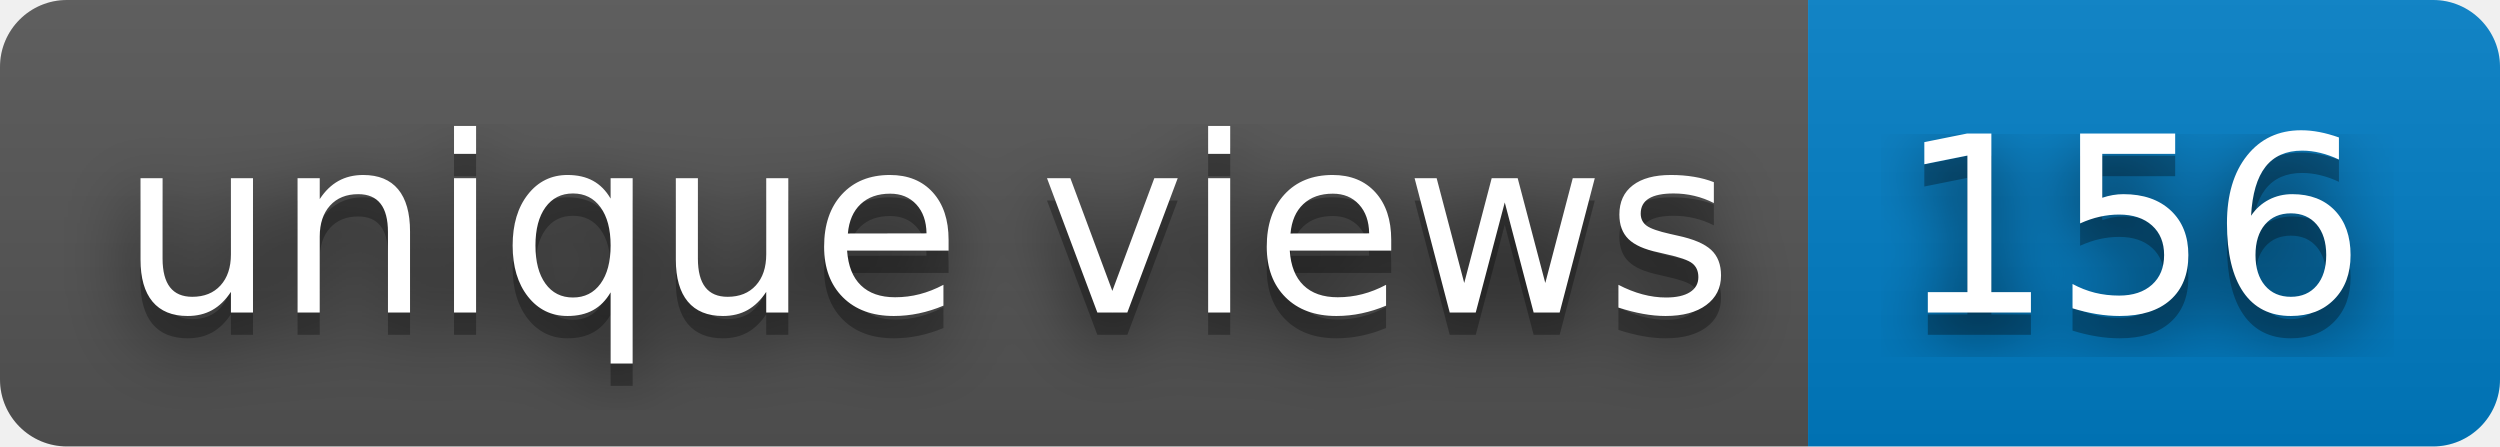
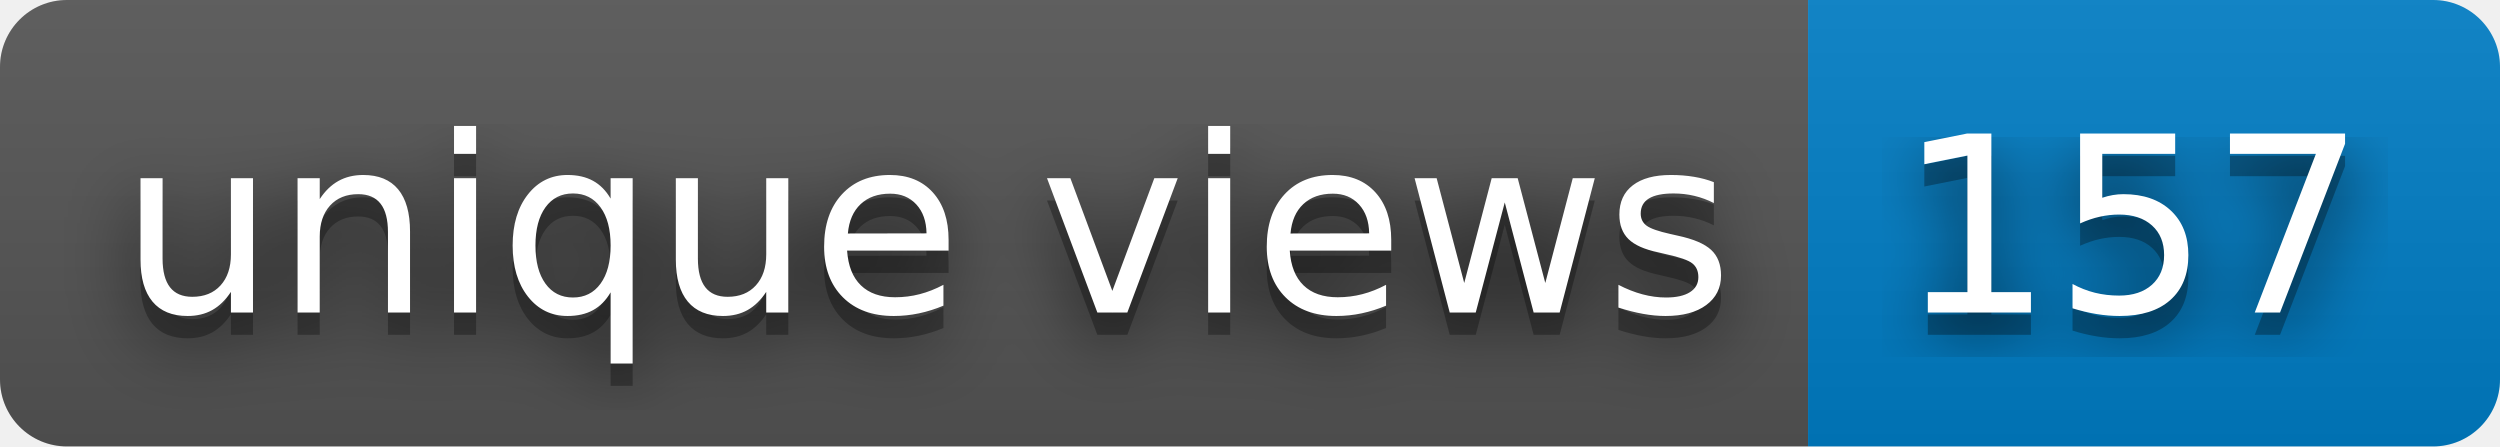
- <svg xmlns="http://www.w3.org/2000/svg" width="112" height="20" role="img" aria-label="unique views: 156">
+ <svg xmlns="http://www.w3.org/2000/svg" width="112" height="20" role="img" aria-label="unique views: 157">
  <filter id="blur">
    <feGaussianBlur stdDeviation="16" />
  </filter>
  <linearGradient id="s" x2="0" y2="100%">
    <stop offset="0" stop-color="#bbb" stop-opacity=".1" />
    <stop offset="1" stop-opacity=".1" />
  </linearGradient>
  <clipPath id="r">
    <rect width="112" height="20" rx="3" />
  </clipPath>
  <g clip-path="url(#r)">
    <rect width="81" height="20" fill="#555" />
    <rect x="81" width="31" height="20" fill="#007ec6" />
    <rect width="112" height="20" fill="url(#s)" />
  </g>
  <g fill="#fff" text-anchor="middle" font-family="Verdana,Geneva,DejaVu Sans,sans-serif" text-rendering="geometricPrecision" font-size="110">
    <g transform="scale(.1)">
      <g aria-hidden="true" fill="#010101">
        <text x="415" y="150" fill-opacity=".8" filter="url(#blur)" textLength="710">unique views</text>
        <text x="415" y="150" fill-opacity=".3" textLength="710">unique views</text>
      </g>
      <text x="415" y="140" textLength="710">unique views</text>
    </g>
    <g transform="scale(.1)">
      <g aria-hidden="true" fill="#010101">
-         <text x="955" y="150" fill-opacity=".8" filter="url(#blur)" textLength="210">156</text>
-         <text x="955" y="150" fill-opacity=".3" textLength="210">156</text>
+         <text x="955" y="150" fill-opacity=".8" filter="url(#blur)" textLength="210">157</text>
+         <text x="955" y="150" fill-opacity=".3" textLength="210">157</text>
      </g>
-       <text x="955" y="140" textLength="210">156</text>
+       <text x="955" y="140" textLength="210">157</text>
    </g>
  </g>
</svg>
